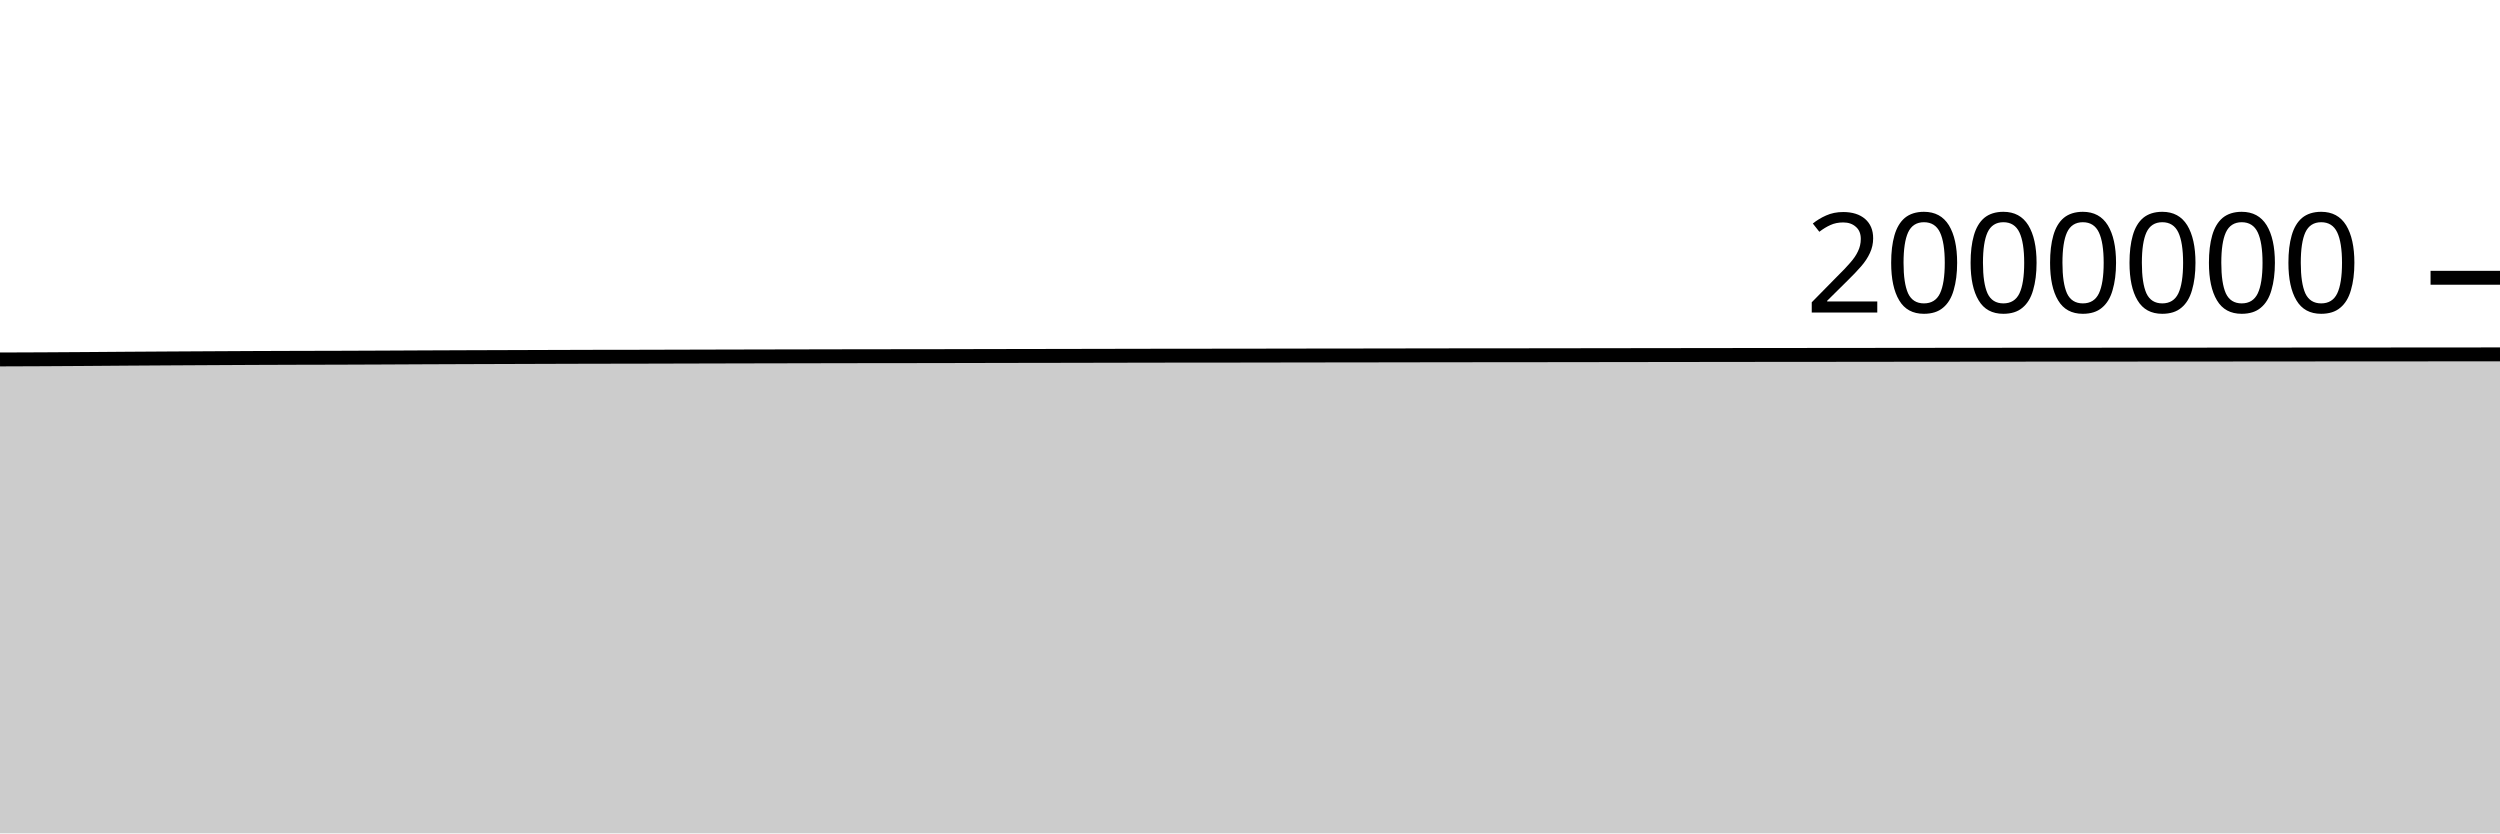
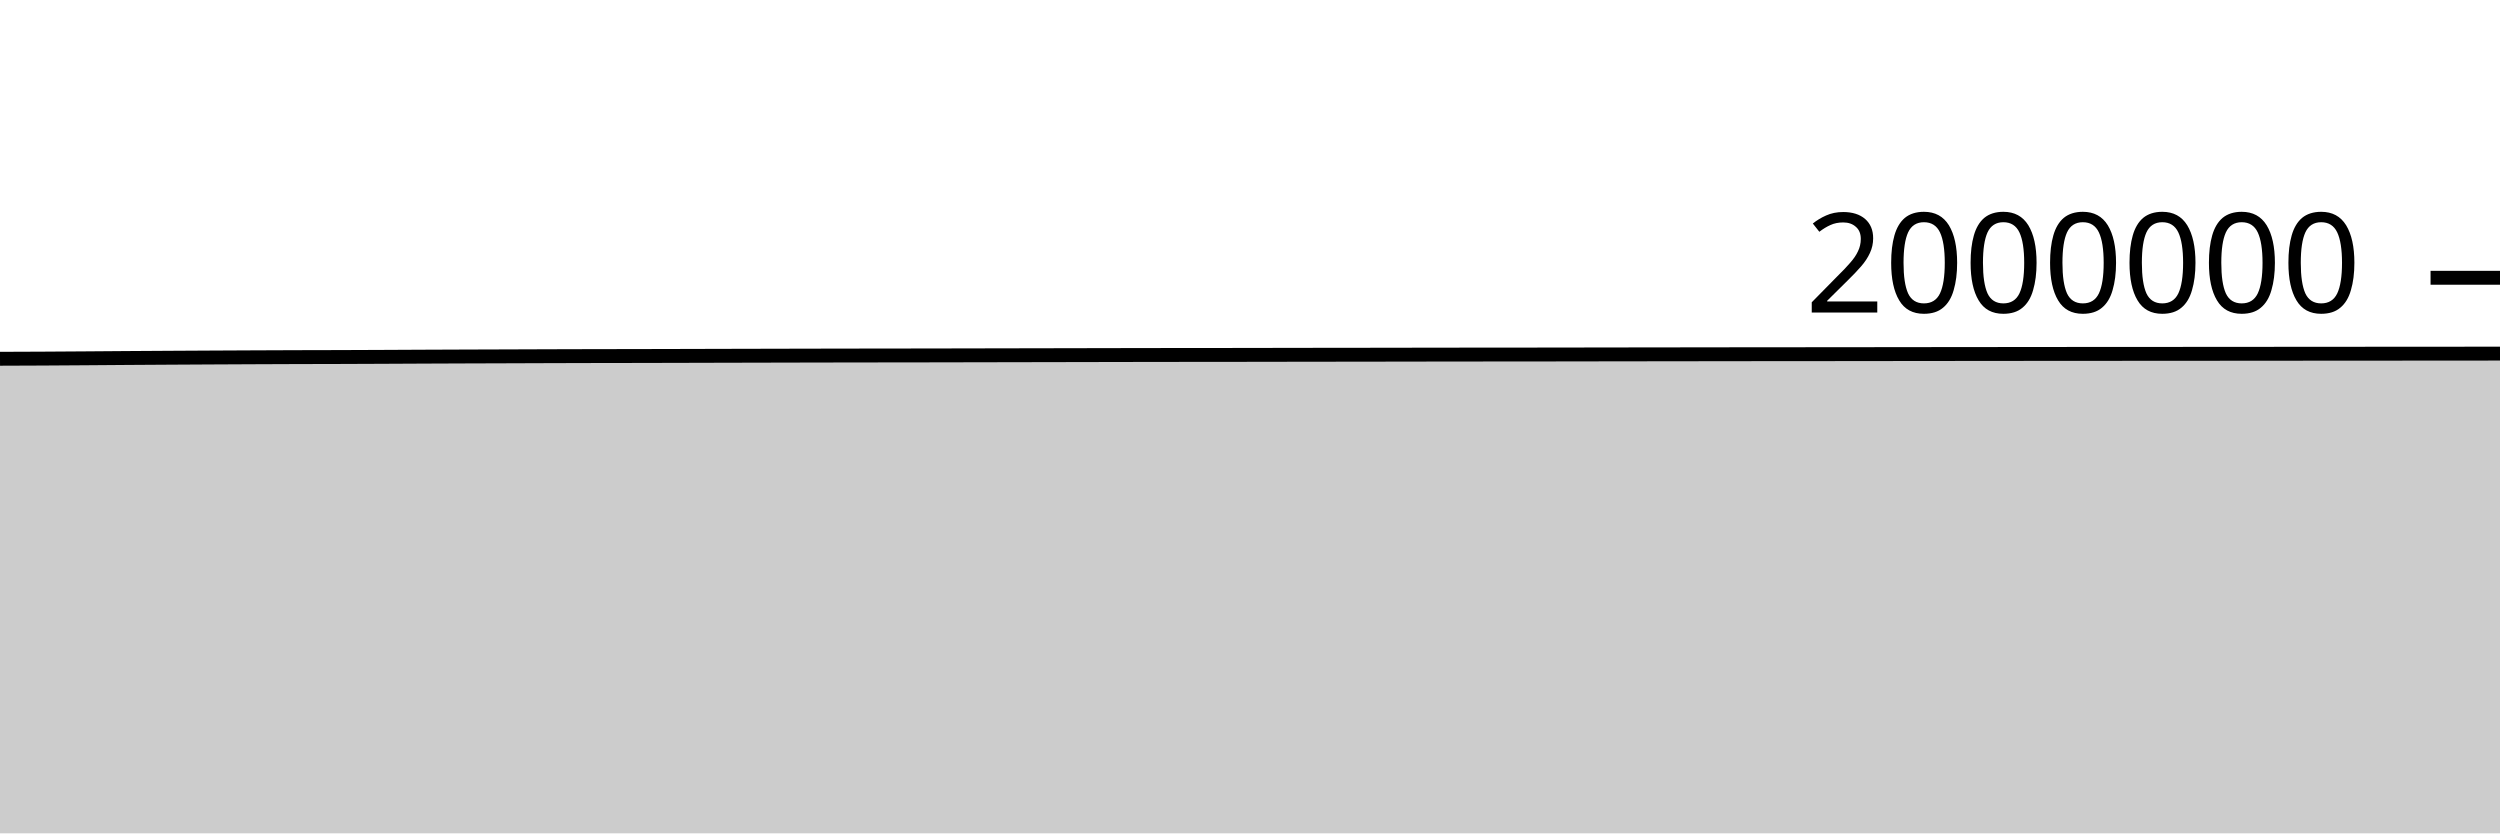
<svg xmlns="http://www.w3.org/2000/svg" viewBox="0 0 180 60">
  <g transform="translate(0,20)">
-     <path class="area" fill="rgba(0, 0, 0, 0.2)" d="M0,5.88C1.017,5.877,2.034,5.873,3.051,5.868C4.068,5.863,5.085,5.856,6.102,5.849C7.119,5.842,8.136,5.833,9.153,5.826C10.169,5.819,11.186,5.813,12.203,5.807C13.22,5.801,14.237,5.795,15.254,5.79C16.271,5.785,17.288,5.779,18.305,5.774C19.322,5.77,20.339,5.766,21.356,5.763C22.373,5.76,23.39,5.759,24.407,5.756C25.424,5.753,26.441,5.748,27.458,5.744C28.475,5.739,29.492,5.734,30.508,5.729C31.525,5.725,32.542,5.721,33.559,5.717C34.576,5.714,35.593,5.71,36.61,5.707C37.627,5.703,38.644,5.7,39.661,5.697C40.678,5.694,41.695,5.69,42.712,5.688C43.729,5.686,44.746,5.686,45.763,5.684C46.78,5.682,47.797,5.679,48.814,5.676C49.831,5.674,50.847,5.671,51.864,5.668C52.881,5.666,53.898,5.664,54.915,5.661C55.932,5.659,56.949,5.657,57.966,5.655C58.983,5.653,60,5.651,61.017,5.649C62.034,5.648,63.051,5.646,64.068,5.645C65.085,5.643,66.102,5.643,67.119,5.642C68.136,5.64,69.153,5.637,70.169,5.635C71.186,5.633,72.203,5.631,73.22,5.629C74.237,5.627,75.254,5.625,76.271,5.624C77.288,5.622,78.305,5.62,79.322,5.618C80.339,5.616,81.356,5.614,82.373,5.612C83.39,5.61,84.407,5.608,85.424,5.607C86.441,5.606,87.458,5.607,88.475,5.606C89.492,5.605,90.508,5.603,91.525,5.601C92.542,5.6,93.559,5.597,94.576,5.596C95.593,5.595,96.61,5.594,97.627,5.593C98.644,5.591,99.661,5.59,100.678,5.588C101.695,5.587,102.712,5.585,103.729,5.583C104.746,5.582,105.763,5.581,106.78,5.58C107.797,5.579,108.814,5.579,109.831,5.578C110.847,5.577,111.864,5.575,112.881,5.574C113.898,5.573,114.915,5.571,115.932,5.57C116.949,5.568,117.966,5.567,118.983,5.566C120,5.564,121.017,5.563,122.034,5.562C123.051,5.56,124.068,5.559,125.085,5.558C126.102,5.556,127.119,5.556,128.136,5.555C129.153,5.554,130.169,5.554,131.186,5.553C132.203,5.552,133.22,5.551,134.237,5.55C135.254,5.549,136.271,5.547,137.288,5.546C138.305,5.545,139.322,5.544,140.339,5.543C141.356,5.542,142.373,5.541,143.39,5.54C144.407,5.539,145.424,5.538,146.441,5.537C147.458,5.537,148.475,5.535,149.492,5.535C150.508,5.534,151.525,5.534,152.542,5.534C153.559,5.533,154.576,5.532,155.593,5.531C156.61,5.531,157.627,5.53,158.644,5.53C159.661,5.529,160.678,5.528,161.695,5.527C162.712,5.527,163.729,5.526,164.746,5.525C165.763,5.524,166.78,5.523,167.797,5.522C168.814,5.522,169.831,5.522,170.847,5.521C171.864,5.521,172.881,5.52,173.898,5.519C174.915,5.519,175.932,5.518,176.949,5.517C177.966,5.516,178.983,5.515,180,5.514L180,40C178.983,40,177.966,40,176.949,40C175.932,40,174.915,40,173.898,40C172.881,40,171.864,40,170.847,40C169.831,40,168.814,40,167.797,40C166.78,40,165.763,40,164.746,40C163.729,40,162.712,40,161.695,40C160.678,40,159.661,40,158.644,40C157.627,40,156.61,40,155.593,40C154.576,40,153.559,40,152.542,40C151.525,40,150.508,40,149.492,40C148.475,40,147.458,40,146.441,40C145.424,40,144.407,40,143.39,40C142.373,40,141.356,40,140.339,40C139.322,40,138.305,40,137.288,40C136.271,40,135.254,40,134.237,40C133.22,40,132.203,40,131.186,40C130.169,40,129.153,40,128.136,40C127.119,40,126.102,40,125.085,40C124.068,40,123.051,40,122.034,40C121.017,40,120,40,118.983,40C117.966,40,116.949,40,115.932,40C114.915,40,113.898,40,112.881,40C111.864,40,110.847,40,109.831,40C108.814,40,107.797,40,106.78,40C105.763,40,104.746,40,103.729,40C102.712,40,101.695,40,100.678,40C99.661,40,98.644,40,97.627,40C96.61,40,95.593,40,94.576,40C93.559,40,92.542,40,91.525,40C90.508,40,89.492,40,88.475,40C87.458,40,86.441,40,85.424,40C84.407,40,83.39,40,82.373,40C81.356,40,80.339,40,79.322,40C78.305,40,77.288,40,76.271,40C75.254,40,74.237,40,73.22,40C72.203,40,71.186,40,70.169,40C69.153,40,68.136,40,67.119,40C66.102,40,65.085,40,64.068,40C63.051,40,62.034,40,61.017,40C60,40,58.983,40,57.966,40C56.949,40,55.932,40,54.915,40C53.898,40,52.881,40,51.864,40C50.847,40,49.831,40,48.814,40C47.797,40,46.78,40,45.763,40C44.746,40,43.729,40,42.712,40C41.695,40,40.678,40,39.661,40C38.644,40,37.627,40,36.61,40C35.593,40,34.576,40,33.559,40C32.542,40,31.525,40,30.508,40C29.492,40,28.475,40,27.458,40C26.441,40,25.424,40,24.407,40C23.39,40,22.373,40,21.356,40C20.339,40,19.322,40,18.305,40C17.288,40,16.271,40,15.254,40C14.237,40,13.22,40,12.203,40C11.186,40,10.169,40,9.153,40C8.136,40,7.119,40,6.102,40C5.085,40,4.068,40,3.051,40C2.034,40,1.017,40,0,40Z" />
-     <path class="line" stroke="black" fill="none" d="M0,5.88C1.017,5.877,2.034,5.873,3.051,5.868C4.068,5.863,5.085,5.856,6.102,5.849C7.119,5.842,8.136,5.833,9.153,5.826C10.169,5.819,11.186,5.813,12.203,5.807C13.22,5.801,14.237,5.795,15.254,5.79C16.271,5.785,17.288,5.779,18.305,5.774C19.322,5.77,20.339,5.766,21.356,5.763C22.373,5.76,23.39,5.759,24.407,5.756C25.424,5.753,26.441,5.748,27.458,5.744C28.475,5.739,29.492,5.734,30.508,5.729C31.525,5.725,32.542,5.721,33.559,5.717C34.576,5.714,35.593,5.71,36.61,5.707C37.627,5.703,38.644,5.7,39.661,5.697C40.678,5.694,41.695,5.69,42.712,5.688C43.729,5.686,44.746,5.686,45.763,5.684C46.78,5.682,47.797,5.679,48.814,5.676C49.831,5.674,50.847,5.671,51.864,5.668C52.881,5.666,53.898,5.664,54.915,5.661C55.932,5.659,56.949,5.657,57.966,5.655C58.983,5.653,60,5.651,61.017,5.649C62.034,5.648,63.051,5.646,64.068,5.645C65.085,5.643,66.102,5.643,67.119,5.642C68.136,5.64,69.153,5.637,70.169,5.635C71.186,5.633,72.203,5.631,73.22,5.629C74.237,5.627,75.254,5.625,76.271,5.624C77.288,5.622,78.305,5.62,79.322,5.618C80.339,5.616,81.356,5.614,82.373,5.612C83.39,5.61,84.407,5.608,85.424,5.607C86.441,5.606,87.458,5.607,88.475,5.606C89.492,5.605,90.508,5.603,91.525,5.601C92.542,5.6,93.559,5.597,94.576,5.596C95.593,5.595,96.61,5.594,97.627,5.593C98.644,5.591,99.661,5.59,100.678,5.588C101.695,5.587,102.712,5.585,103.729,5.583C104.746,5.582,105.763,5.581,106.78,5.58C107.797,5.579,108.814,5.579,109.831,5.578C110.847,5.577,111.864,5.575,112.881,5.574C113.898,5.573,114.915,5.571,115.932,5.57C116.949,5.568,117.966,5.567,118.983,5.566C120,5.564,121.017,5.563,122.034,5.562C123.051,5.56,124.068,5.559,125.085,5.558C126.102,5.556,127.119,5.556,128.136,5.555C129.153,5.554,130.169,5.554,131.186,5.553C132.203,5.552,133.22,5.551,134.237,5.55C135.254,5.549,136.271,5.547,137.288,5.546C138.305,5.545,139.322,5.544,140.339,5.543C141.356,5.542,142.373,5.541,143.39,5.54C144.407,5.539,145.424,5.538,146.441,5.537C147.458,5.537,148.475,5.535,149.492,5.535C150.508,5.534,151.525,5.534,152.542,5.534C153.559,5.533,154.576,5.532,155.593,5.531C156.61,5.531,157.627,5.53,158.644,5.53C159.661,5.529,160.678,5.528,161.695,5.527C162.712,5.527,163.729,5.526,164.746,5.525C165.763,5.524,166.78,5.523,167.797,5.522C168.814,5.522,169.831,5.522,170.847,5.521C171.864,5.521,172.881,5.52,173.898,5.519C174.915,5.519,175.932,5.518,176.949,5.517C177.966,5.516,178.983,5.515,180,5.514" />
+     <path class="area" fill="rgba(0, 0, 0, 0.2)" d="M0,5.831C1.017,5.827,2.034,5.824,3.051,5.819C4.068,5.813,5.085,5.806,6.102,5.799C7.119,5.792,8.136,5.783,9.153,5.776C10.169,5.769,11.186,5.763,12.203,5.757C13.22,5.751,14.237,5.746,15.254,5.74C16.271,5.735,17.288,5.729,18.305,5.725C19.322,5.72,20.339,5.717,21.356,5.713C22.373,5.71,23.39,5.709,24.407,5.706C25.424,5.703,26.441,5.698,27.458,5.694C28.475,5.689,29.492,5.683,30.508,5.679C31.525,5.675,32.542,5.671,33.559,5.667C34.576,5.663,35.593,5.66,36.61,5.657C37.627,5.653,38.644,5.65,39.661,5.646C40.678,5.643,41.695,5.64,42.712,5.638C43.729,5.636,44.746,5.635,45.763,5.633C46.78,5.631,47.797,5.628,48.814,5.626C49.831,5.623,50.847,5.62,51.864,5.618C52.881,5.615,53.898,5.613,54.915,5.611C55.932,5.608,56.949,5.606,57.966,5.604C58.983,5.602,60,5.6,61.017,5.598C62.034,5.597,63.051,5.595,64.068,5.594C65.085,5.592,66.102,5.592,67.119,5.59C68.136,5.589,69.153,5.586,70.169,5.584C71.186,5.582,72.203,5.58,73.22,5.578C74.237,5.576,75.254,5.574,76.271,5.572C77.288,5.57,78.305,5.568,79.322,5.566C80.339,5.564,81.356,5.562,82.373,5.56C83.39,5.559,84.407,5.557,85.424,5.556C86.441,5.555,87.458,5.555,88.475,5.554C89.492,5.553,90.508,5.551,91.525,5.549C92.542,5.548,93.559,5.545,94.576,5.544C95.593,5.543,96.61,5.542,97.627,5.541C98.644,5.54,99.661,5.538,100.678,5.536C101.695,5.535,102.712,5.533,103.729,5.531C104.746,5.53,105.763,5.529,106.78,5.528C107.797,5.527,108.814,5.527,109.831,5.526C110.847,5.525,111.864,5.523,112.881,5.522C113.898,5.52,114.915,5.519,115.932,5.517C116.949,5.516,117.966,5.514,118.983,5.513C120,5.512,121.017,5.51,122.034,5.509C123.051,5.508,124.068,5.506,125.085,5.505C126.102,5.504,127.119,5.503,128.136,5.502C129.153,5.501,130.169,5.501,131.186,5.5C132.203,5.5,133.22,5.498,134.237,5.497C135.254,5.496,136.271,5.494,137.288,5.493C138.305,5.492,139.322,5.491,140.339,5.49C141.356,5.489,142.373,5.487,143.39,5.487C144.407,5.486,145.424,5.485,146.441,5.484C147.458,5.483,148.475,5.482,149.492,5.481C150.508,5.481,151.525,5.481,152.542,5.48C153.559,5.48,154.576,5.479,155.593,5.478C156.61,5.477,157.627,5.477,158.644,5.476C159.661,5.476,160.678,5.475,161.695,5.474C162.712,5.473,163.729,5.472,164.746,5.471C165.763,5.47,166.78,5.469,167.797,5.469C168.814,5.468,169.831,5.468,170.847,5.467C171.864,5.467,172.881,5.466,173.898,5.465C174.915,5.465,175.932,5.464,176.949,5.463C177.966,5.462,178.983,5.461,180,5.46L180,40C178.983,40,177.966,40,176.949,40C175.932,40,174.915,40,173.898,40C172.881,40,171.864,40,170.847,40C169.831,40,168.814,40,167.797,40C166.78,40,165.763,40,164.746,40C163.729,40,162.712,40,161.695,40C160.678,40,159.661,40,158.644,40C157.627,40,156.61,40,155.593,40C154.576,40,153.559,40,152.542,40C151.525,40,150.508,40,149.492,40C148.475,40,147.458,40,146.441,40C145.424,40,144.407,40,143.39,40C142.373,40,141.356,40,140.339,40C139.322,40,138.305,40,137.288,40C136.271,40,135.254,40,134.237,40C133.22,40,132.203,40,131.186,40C130.169,40,129.153,40,128.136,40C127.119,40,126.102,40,125.085,40C124.068,40,123.051,40,122.034,40C121.017,40,120,40,118.983,40C117.966,40,116.949,40,115.932,40C114.915,40,113.898,40,112.881,40C111.864,40,110.847,40,109.831,40C108.814,40,107.797,40,106.78,40C105.763,40,104.746,40,103.729,40C102.712,40,101.695,40,100.678,40C99.661,40,98.644,40,97.627,40C96.61,40,95.593,40,94.576,40C93.559,40,92.542,40,91.525,40C90.508,40,89.492,40,88.475,40C87.458,40,86.441,40,85.424,40C84.407,40,83.39,40,82.373,40C81.356,40,80.339,40,79.322,40C78.305,40,77.288,40,76.271,40C75.254,40,74.237,40,73.22,40C72.203,40,71.186,40,70.169,40C69.153,40,68.136,40,67.119,40C66.102,40,65.085,40,64.068,40C63.051,40,62.034,40,61.017,40C60,40,58.983,40,57.966,40C56.949,40,55.932,40,54.915,40C53.898,40,52.881,40,51.864,40C50.847,40,49.831,40,48.814,40C47.797,40,46.78,40,45.763,40C44.746,40,43.729,40,42.712,40C41.695,40,40.678,40,39.661,40C38.644,40,37.627,40,36.61,40C35.593,40,34.576,40,33.559,40C32.542,40,31.525,40,30.508,40C29.492,40,28.475,40,27.458,40C26.441,40,25.424,40,24.407,40C23.39,40,22.373,40,21.356,40C20.339,40,19.322,40,18.305,40C17.288,40,16.271,40,15.254,40C14.237,40,13.22,40,12.203,40C11.186,40,10.169,40,9.153,40C8.136,40,7.119,40,6.102,40C5.085,40,4.068,40,3.051,40C2.034,40,1.017,40,0,40Z" />
+     <path class="line" stroke="black" fill="none" d="M0,5.831C1.017,5.827,2.034,5.824,3.051,5.819C4.068,5.813,5.085,5.806,6.102,5.799C7.119,5.792,8.136,5.783,9.153,5.776C10.169,5.769,11.186,5.763,12.203,5.757C13.22,5.751,14.237,5.746,15.254,5.74C16.271,5.735,17.288,5.729,18.305,5.725C19.322,5.72,20.339,5.717,21.356,5.713C22.373,5.71,23.39,5.709,24.407,5.706C25.424,5.703,26.441,5.698,27.458,5.694C28.475,5.689,29.492,5.683,30.508,5.679C31.525,5.675,32.542,5.671,33.559,5.667C34.576,5.663,35.593,5.66,36.61,5.657C37.627,5.653,38.644,5.65,39.661,5.646C40.678,5.643,41.695,5.64,42.712,5.638C43.729,5.636,44.746,5.635,45.763,5.633C46.78,5.631,47.797,5.628,48.814,5.626C49.831,5.623,50.847,5.62,51.864,5.618C52.881,5.615,53.898,5.613,54.915,5.611C55.932,5.608,56.949,5.606,57.966,5.604C58.983,5.602,60,5.6,61.017,5.598C62.034,5.597,63.051,5.595,64.068,5.594C65.085,5.592,66.102,5.592,67.119,5.59C68.136,5.589,69.153,5.586,70.169,5.584C71.186,5.582,72.203,5.58,73.22,5.578C74.237,5.576,75.254,5.574,76.271,5.572C77.288,5.57,78.305,5.568,79.322,5.566C80.339,5.564,81.356,5.562,82.373,5.56C83.39,5.559,84.407,5.557,85.424,5.556C86.441,5.555,87.458,5.555,88.475,5.554C89.492,5.553,90.508,5.551,91.525,5.549C92.542,5.548,93.559,5.545,94.576,5.544C95.593,5.543,96.61,5.542,97.627,5.541C98.644,5.54,99.661,5.538,100.678,5.536C101.695,5.535,102.712,5.533,103.729,5.531C104.746,5.53,105.763,5.529,106.78,5.528C107.797,5.527,108.814,5.527,109.831,5.526C110.847,5.525,111.864,5.523,112.881,5.522C113.898,5.52,114.915,5.519,115.932,5.517C116.949,5.516,117.966,5.514,118.983,5.513C120,5.512,121.017,5.51,122.034,5.509C123.051,5.508,124.068,5.506,125.085,5.505C126.102,5.504,127.119,5.503,128.136,5.502C129.153,5.501,130.169,5.501,131.186,5.5C132.203,5.5,133.22,5.498,134.237,5.497C135.254,5.496,136.271,5.494,137.288,5.493C138.305,5.492,139.322,5.491,140.339,5.49C141.356,5.489,142.373,5.487,143.39,5.487C144.407,5.486,145.424,5.485,146.441,5.484C147.458,5.483,148.475,5.482,149.492,5.481C150.508,5.481,151.525,5.481,152.542,5.48C153.559,5.48,154.576,5.479,155.593,5.478C156.61,5.477,157.627,5.477,158.644,5.476C159.661,5.476,160.678,5.475,161.695,5.474C162.712,5.473,163.729,5.472,164.746,5.471C165.763,5.47,166.78,5.469,167.797,5.469C168.814,5.468,169.831,5.468,170.847,5.467C171.864,5.467,172.881,5.466,173.898,5.465C174.915,5.465,175.932,5.464,176.949,5.463C177.966,5.462,178.983,5.461,180,5.46" />
    <path class="axis-ceiling" stroke-width="1" stroke="black" fill="none" d="M175,0L180,0" />
    <text class="axis-ceiling-label" font-family="sans-serif" text-anchor="end" font-size="10px" x="170" y="2.5">2000000</text>
  </g>
</svg>
